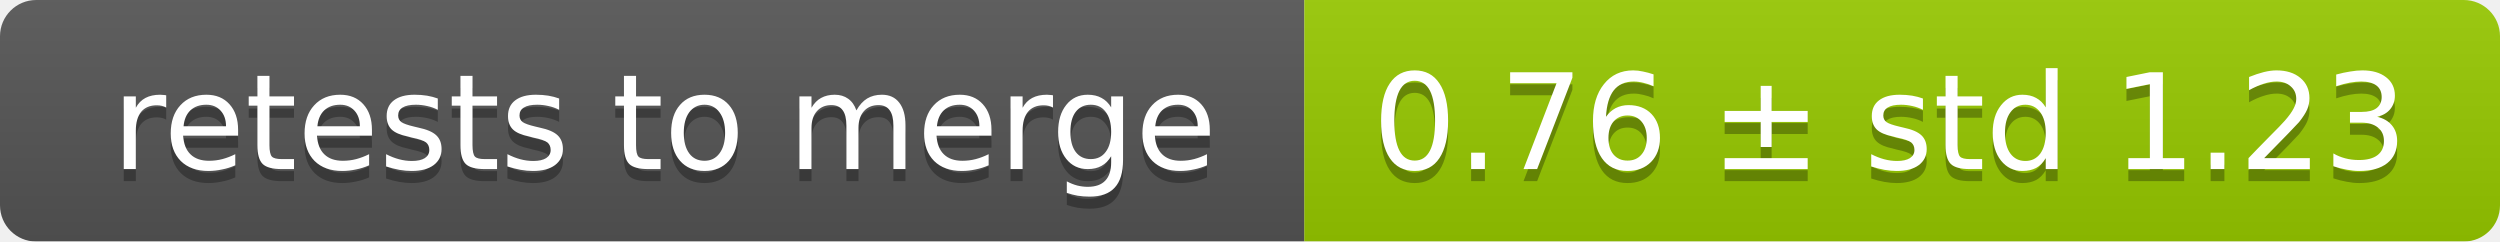
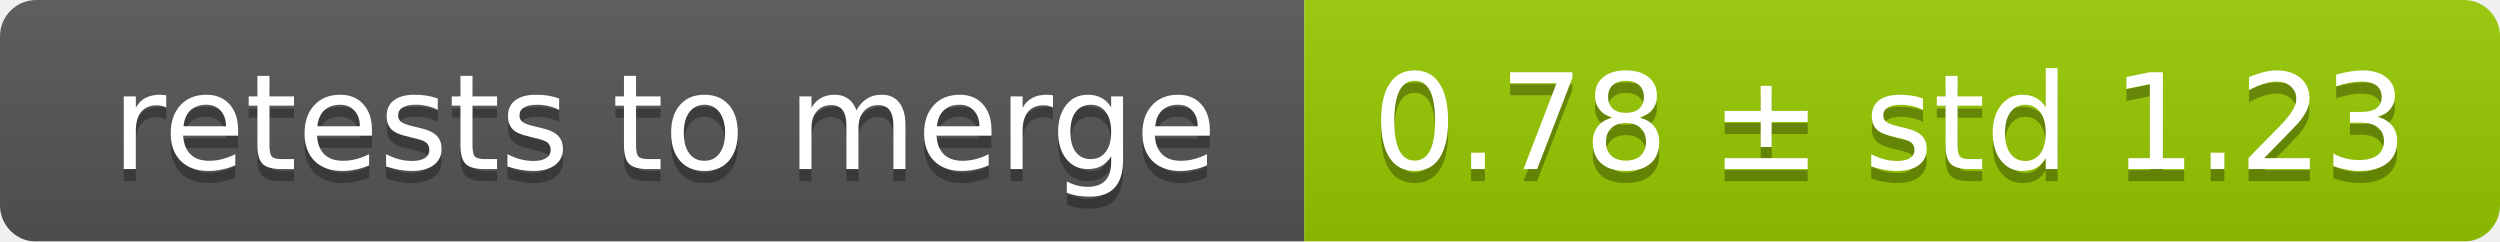
<svg xmlns="http://www.w3.org/2000/svg" width="207" height="20">
  <linearGradient id="smooth" x2="0" y2="100%">
    <stop offset="0" stop-color="#bbb" stop-opacity=".1" />
    <stop offset="1" stop-opacity=".1" />
  </linearGradient>
  <mask id="round">
    <rect width="207" height="20" rx="3" fill="#fff" />
  </mask>
  <g mask="url(#round)">
    <rect width="108" height="20" fill="#555" />
    <rect x="108" width="99" height="20" fill="#97ca00" />
    <rect width="207" height="20" fill="url(#smooth)" />
  </g>
  <g fill="#fff" text-anchor="middle" font-family="DejaVu Sans,Verdana,Geneva,sans-serif" font-size="11">
    <text x="55" y="15" fill="#010101" fill-opacity=".3">retests to merge</text>
    <text x="55" y="14">retests to merge</text>
-     <text x="156.5" y="15" fill="#010101" fill-opacity=".3">0.76 ± std 1.23</text>
-     <text x="156.5" y="14">0.76 ± std 1.23</text>
+     <text x="156.5" y="15" fill="#010101" fill-opacity=".3">0.78 ± std 1.23</text>
+     <text x="156.5" y="14">0.78 ± std 1.23</text>
  </g>
</svg>
